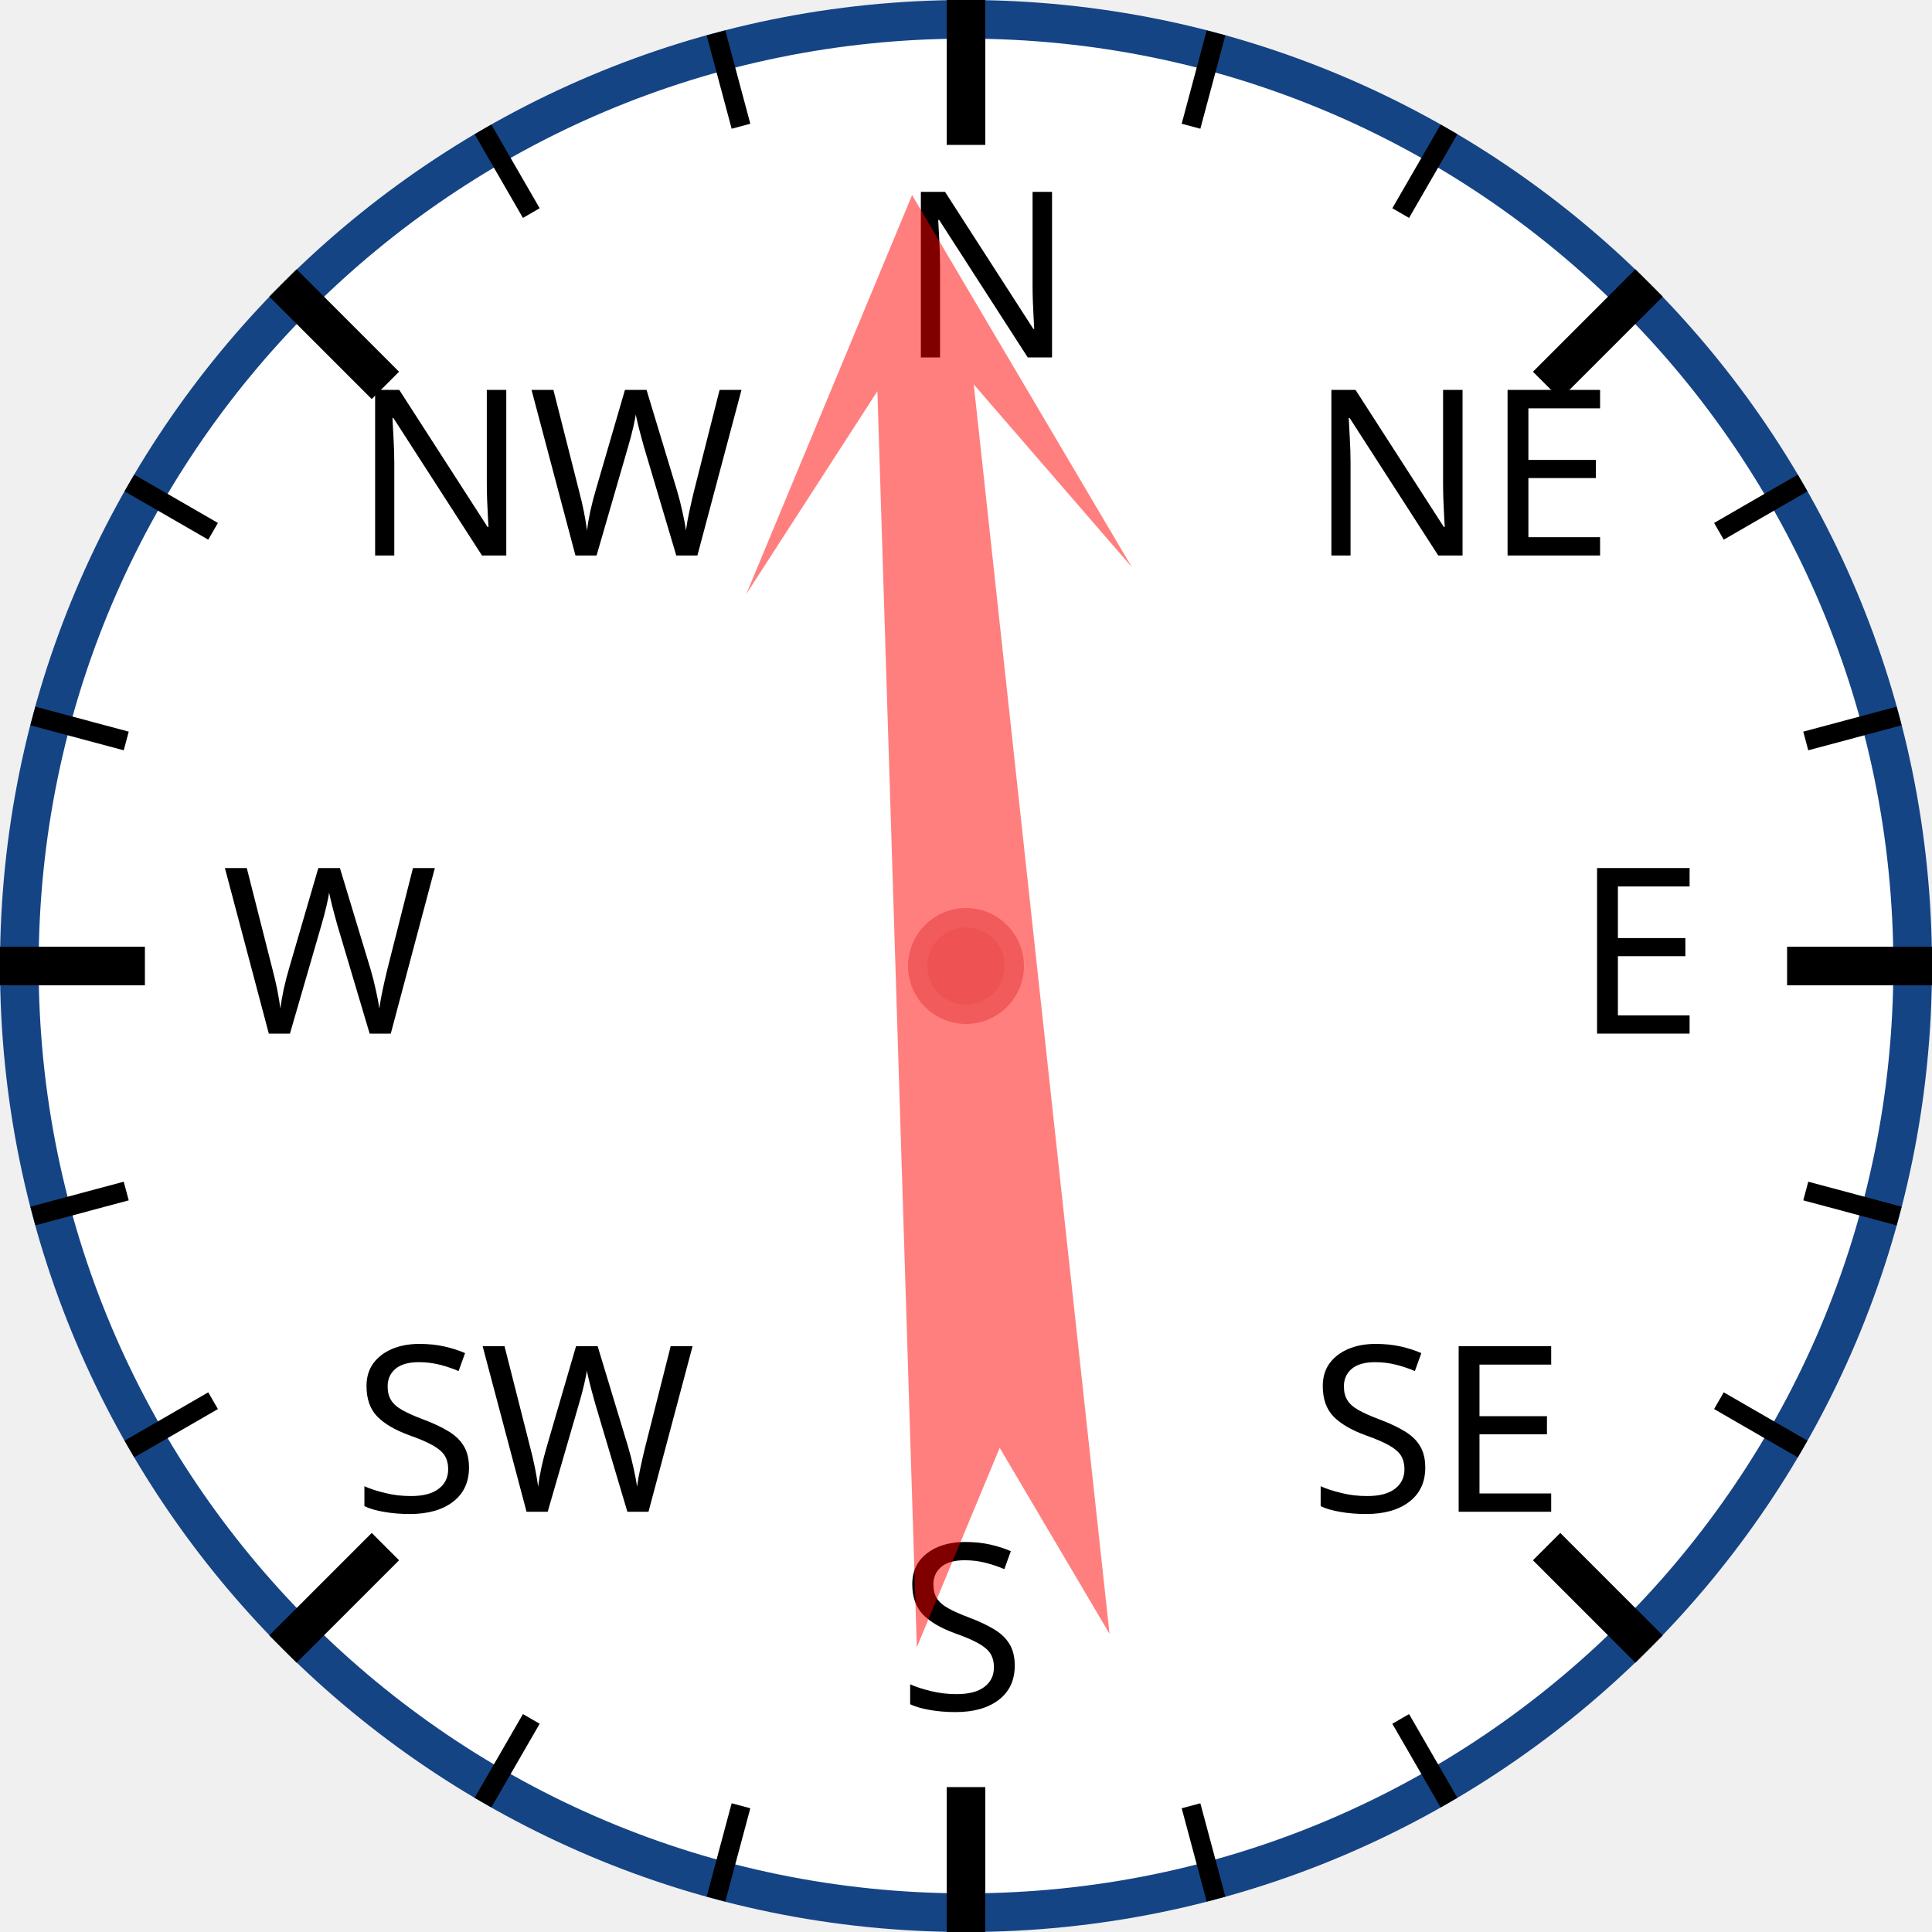
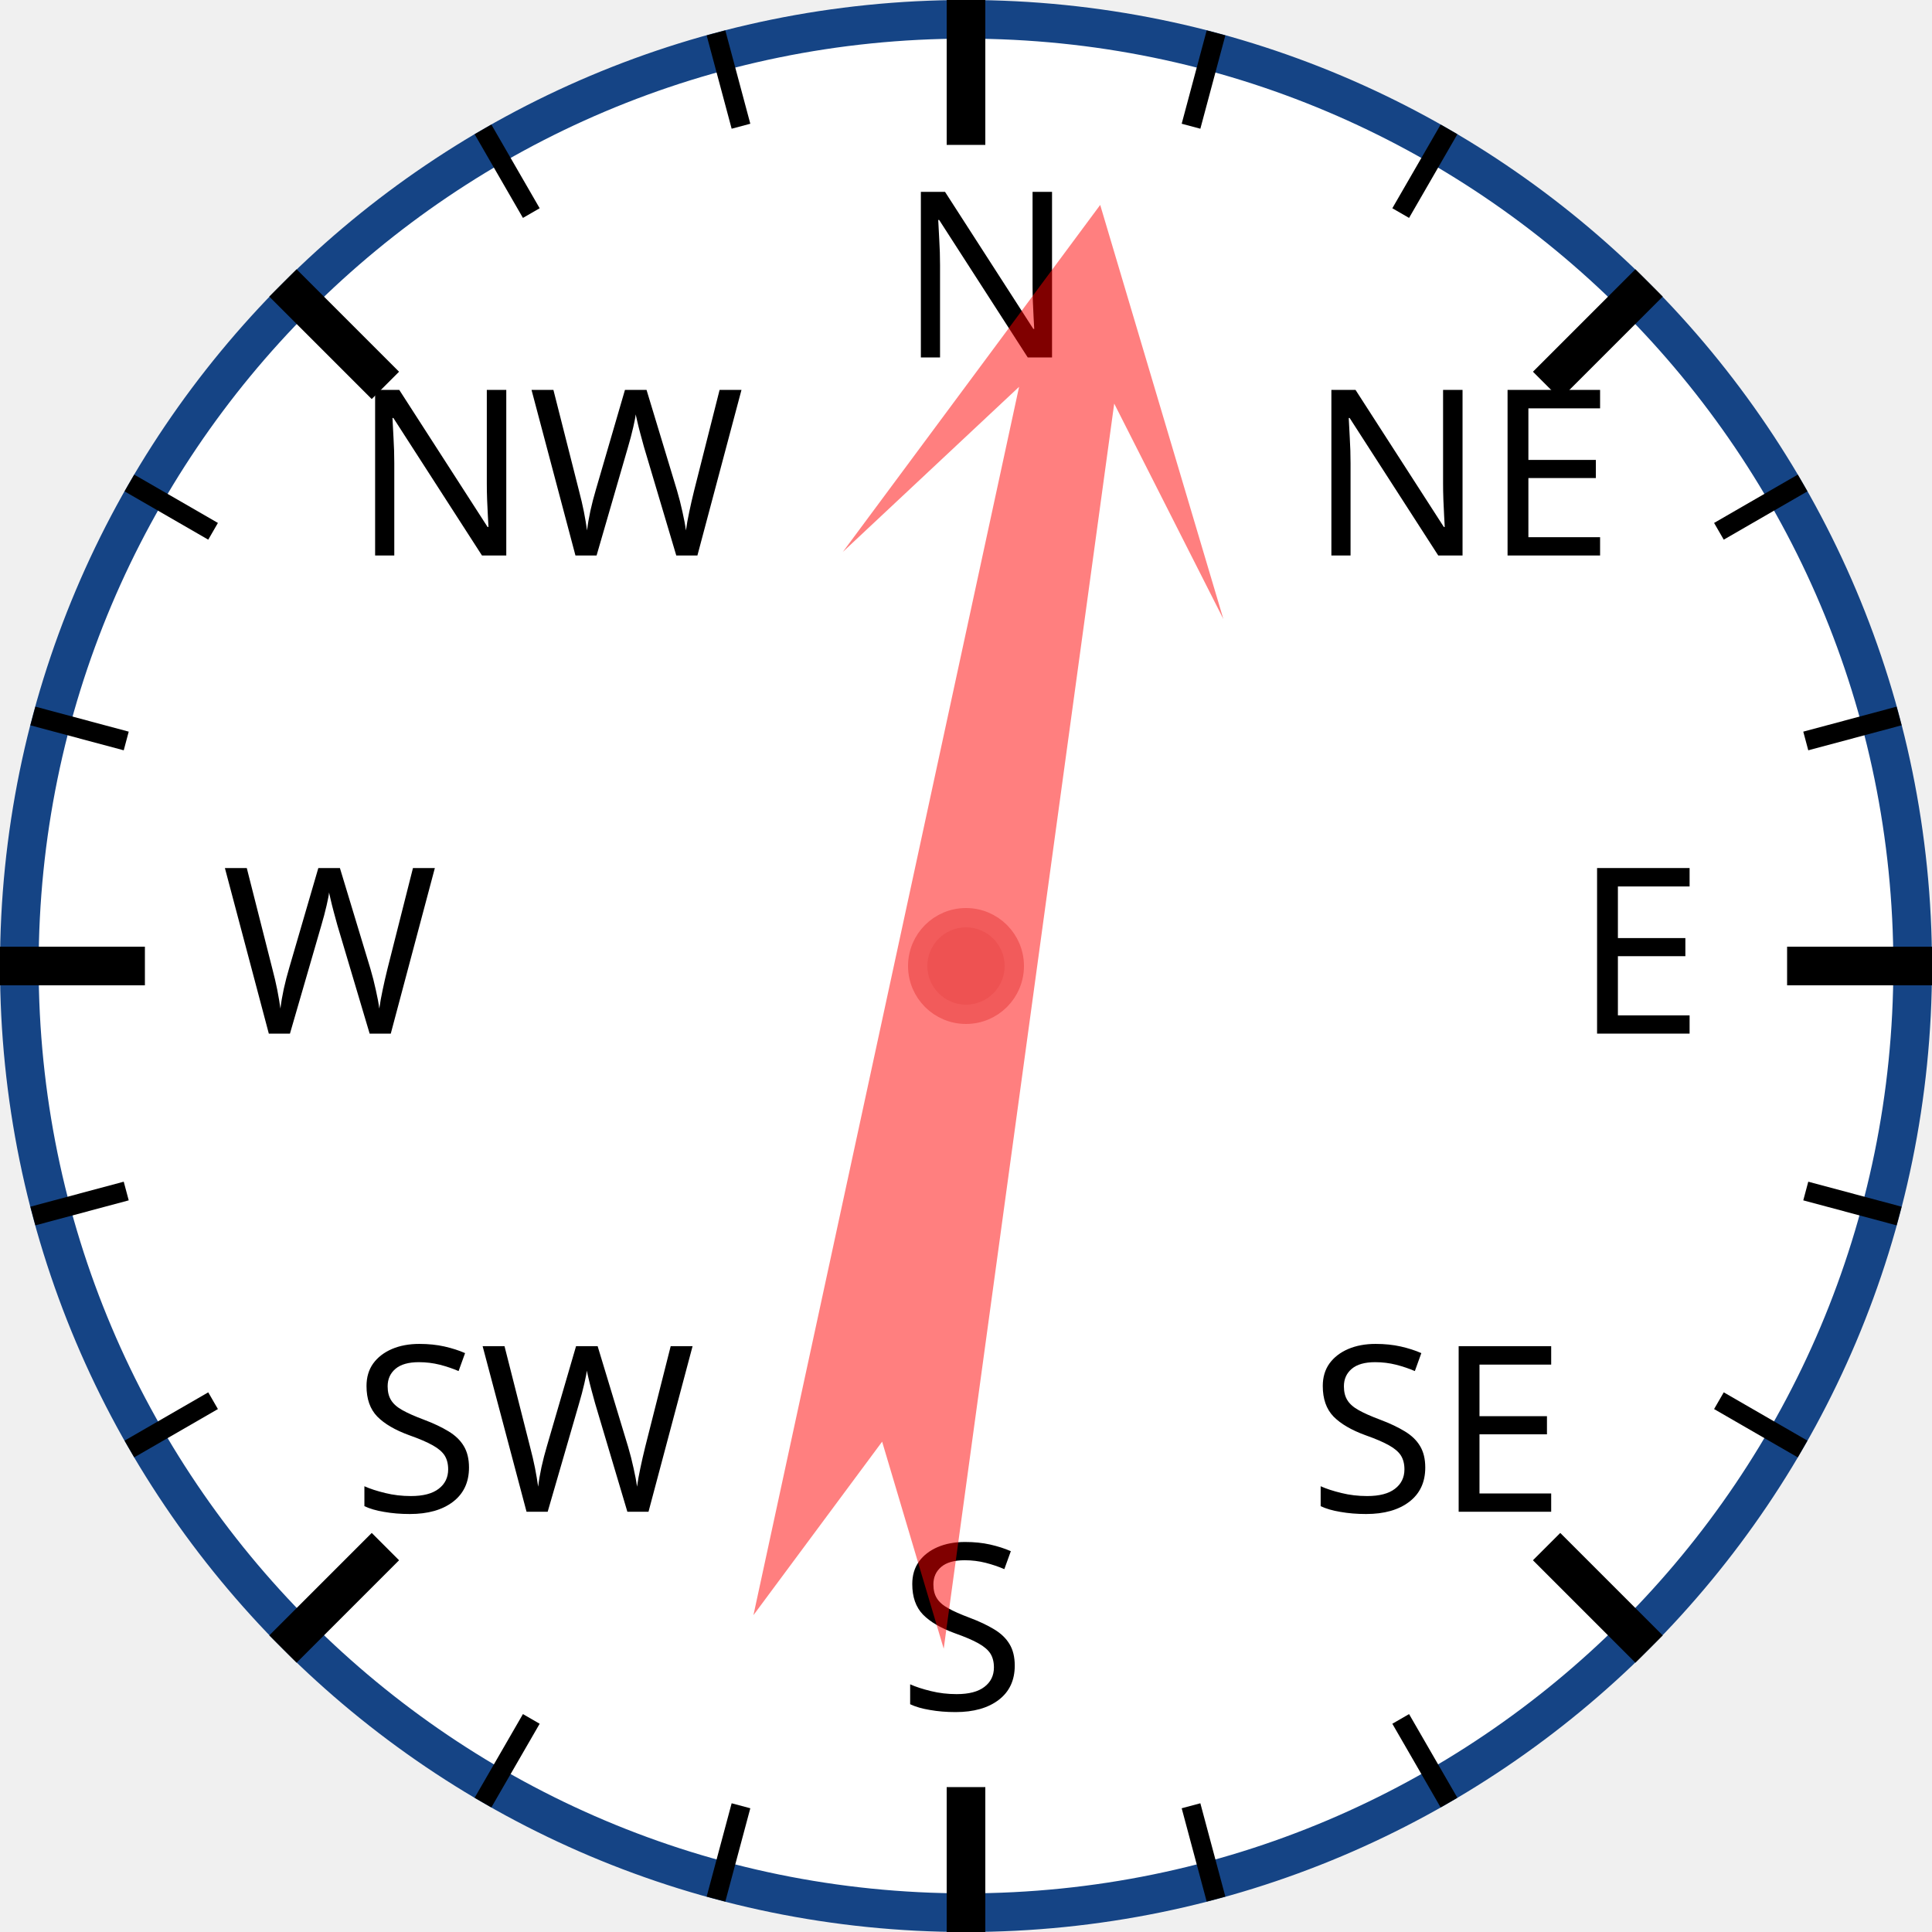
<svg xmlns="http://www.w3.org/2000/svg" width="120px" height="120px" viewBox="0 0 200 200">
  <circle cx="100" cy="100" r="98" style="fill: white; stroke: #154485; stroke-width: 4;" />
  <text x="93.0" y="37.0" style="font-family: sans-serif; font-size: 18pt;">N</text>
  <line x1="100.0" y1="0.0" x2="100.0" y2="15.0" style="stroke: black; stroke-width: 4;" />
  <line x1="74.118" y1="3.407" x2="76.706" y2="13.067" style="stroke: black; stroke-width: 2;" />
  <line x1="50" y1="13.397" x2="55" y2="22.058" style="stroke: black; stroke-width: 2;" />
  <text x="36.503" y="57.503" style="font-family: sans-serif; font-size: 18pt;">NW</text>
  <line x1="29.289" y1="29.289" x2="39.896" y2="39.896" style="stroke: black; stroke-width: 4;" />
  <line x1="13.397" y1="50" x2="22.058" y2="55" style="stroke: black; stroke-width: 2;" />
  <line x1="3.407" y1="74.118" x2="13.067" y2="76.706" style="stroke: black; stroke-width: 2;" />
  <text x="23.0" y="107.0" style="font-family: sans-serif; font-size: 18pt;">W</text>
  <line x1="0.0" y1="100.0" x2="15.0" y2="100.0" style="stroke: black; stroke-width: 4;" />
  <line x1="3.407" y1="125.882" x2="13.067" y2="123.294" style="stroke: black; stroke-width: 2;" />
  <line x1="13.397" y1="150" x2="22.058" y2="145" style="stroke: black; stroke-width: 2;" />
  <text x="36.503" y="156.497" style="font-family: sans-serif; font-size: 18pt;">SW</text>
  <line x1="29.289" y1="170.711" x2="39.896" y2="160.104" style="stroke: black; stroke-width: 4;" />
  <line x1="50" y1="186.603" x2="55" y2="177.942" style="stroke: black; stroke-width: 2;" />
  <line x1="74.118" y1="196.593" x2="76.706" y2="186.933" style="stroke: black; stroke-width: 2;" />
  <text x="93" y="177.0" style="font-family: sans-serif; font-size: 18pt;">S</text>
  <line x1="100" y1="200.0" x2="100" y2="185.0" style="stroke: black; stroke-width: 4;" />
  <line x1="125.882" y1="196.593" x2="123.294" y2="186.933" style="stroke: black; stroke-width: 2;" />
  <line x1="150.0" y1="186.603" x2="145.0" y2="177.942" style="stroke: black; stroke-width: 2;" />
  <text x="135.497" y="156.497" style="font-family: sans-serif; font-size: 18pt;">SE</text>
  <line x1="170.711" y1="170.711" x2="160.104" y2="160.104" style="stroke: black; stroke-width: 4;" />
  <line x1="186.603" y1="150" x2="177.942" y2="145" style="stroke: black; stroke-width: 2;" />
  <line x1="196.593" y1="125.882" x2="186.933" y2="123.294" style="stroke: black; stroke-width: 2;" />
  <text x="163.0" y="107" style="font-family: sans-serif; font-size: 18pt;">E</text>
  <line x1="200.0" y1="100" x2="185.0" y2="100" style="stroke: black; stroke-width: 4;" />
  <line x1="196.593" y1="74.118" x2="186.933" y2="76.706" style="stroke: black; stroke-width: 2;" />
  <line x1="186.603" y1="50" x2="177.942" y2="55" style="stroke: black; stroke-width: 2;" />
  <text x="135.497" y="57.503" style="font-family: sans-serif; font-size: 18pt;">NE</text>
  <line x1="170.711" y1="29.289" x2="160.104" y2="39.896" style="stroke: black; stroke-width: 4;" />
  <line x1="150" y1="13.397" x2="145" y2="22.058" style="stroke: black; stroke-width: 2;" />
  <line x1="125.882" y1="3.407" x2="123.294" y2="13.067" style="stroke: black; stroke-width: 2;" />
-   <polygon points="100 20 120 60 105 40 110 170 100 150 90 170 95 40 80 60" style="fill: red; fill-opacity: 0.5;" transform="rotate(356,100,100)" />
+   <polygon points="100 20 120 60 105 40 110 170 100 150 90 170 95 40 80 60" style="fill: red; fill-opacity: 0.5;" transform="rotate(10,100,100)" />
  <circle cx="100" cy="100" r="5" style="fill: #EE5252; stroke: #F25B5B; stroke-width: 2;" />
</svg>
